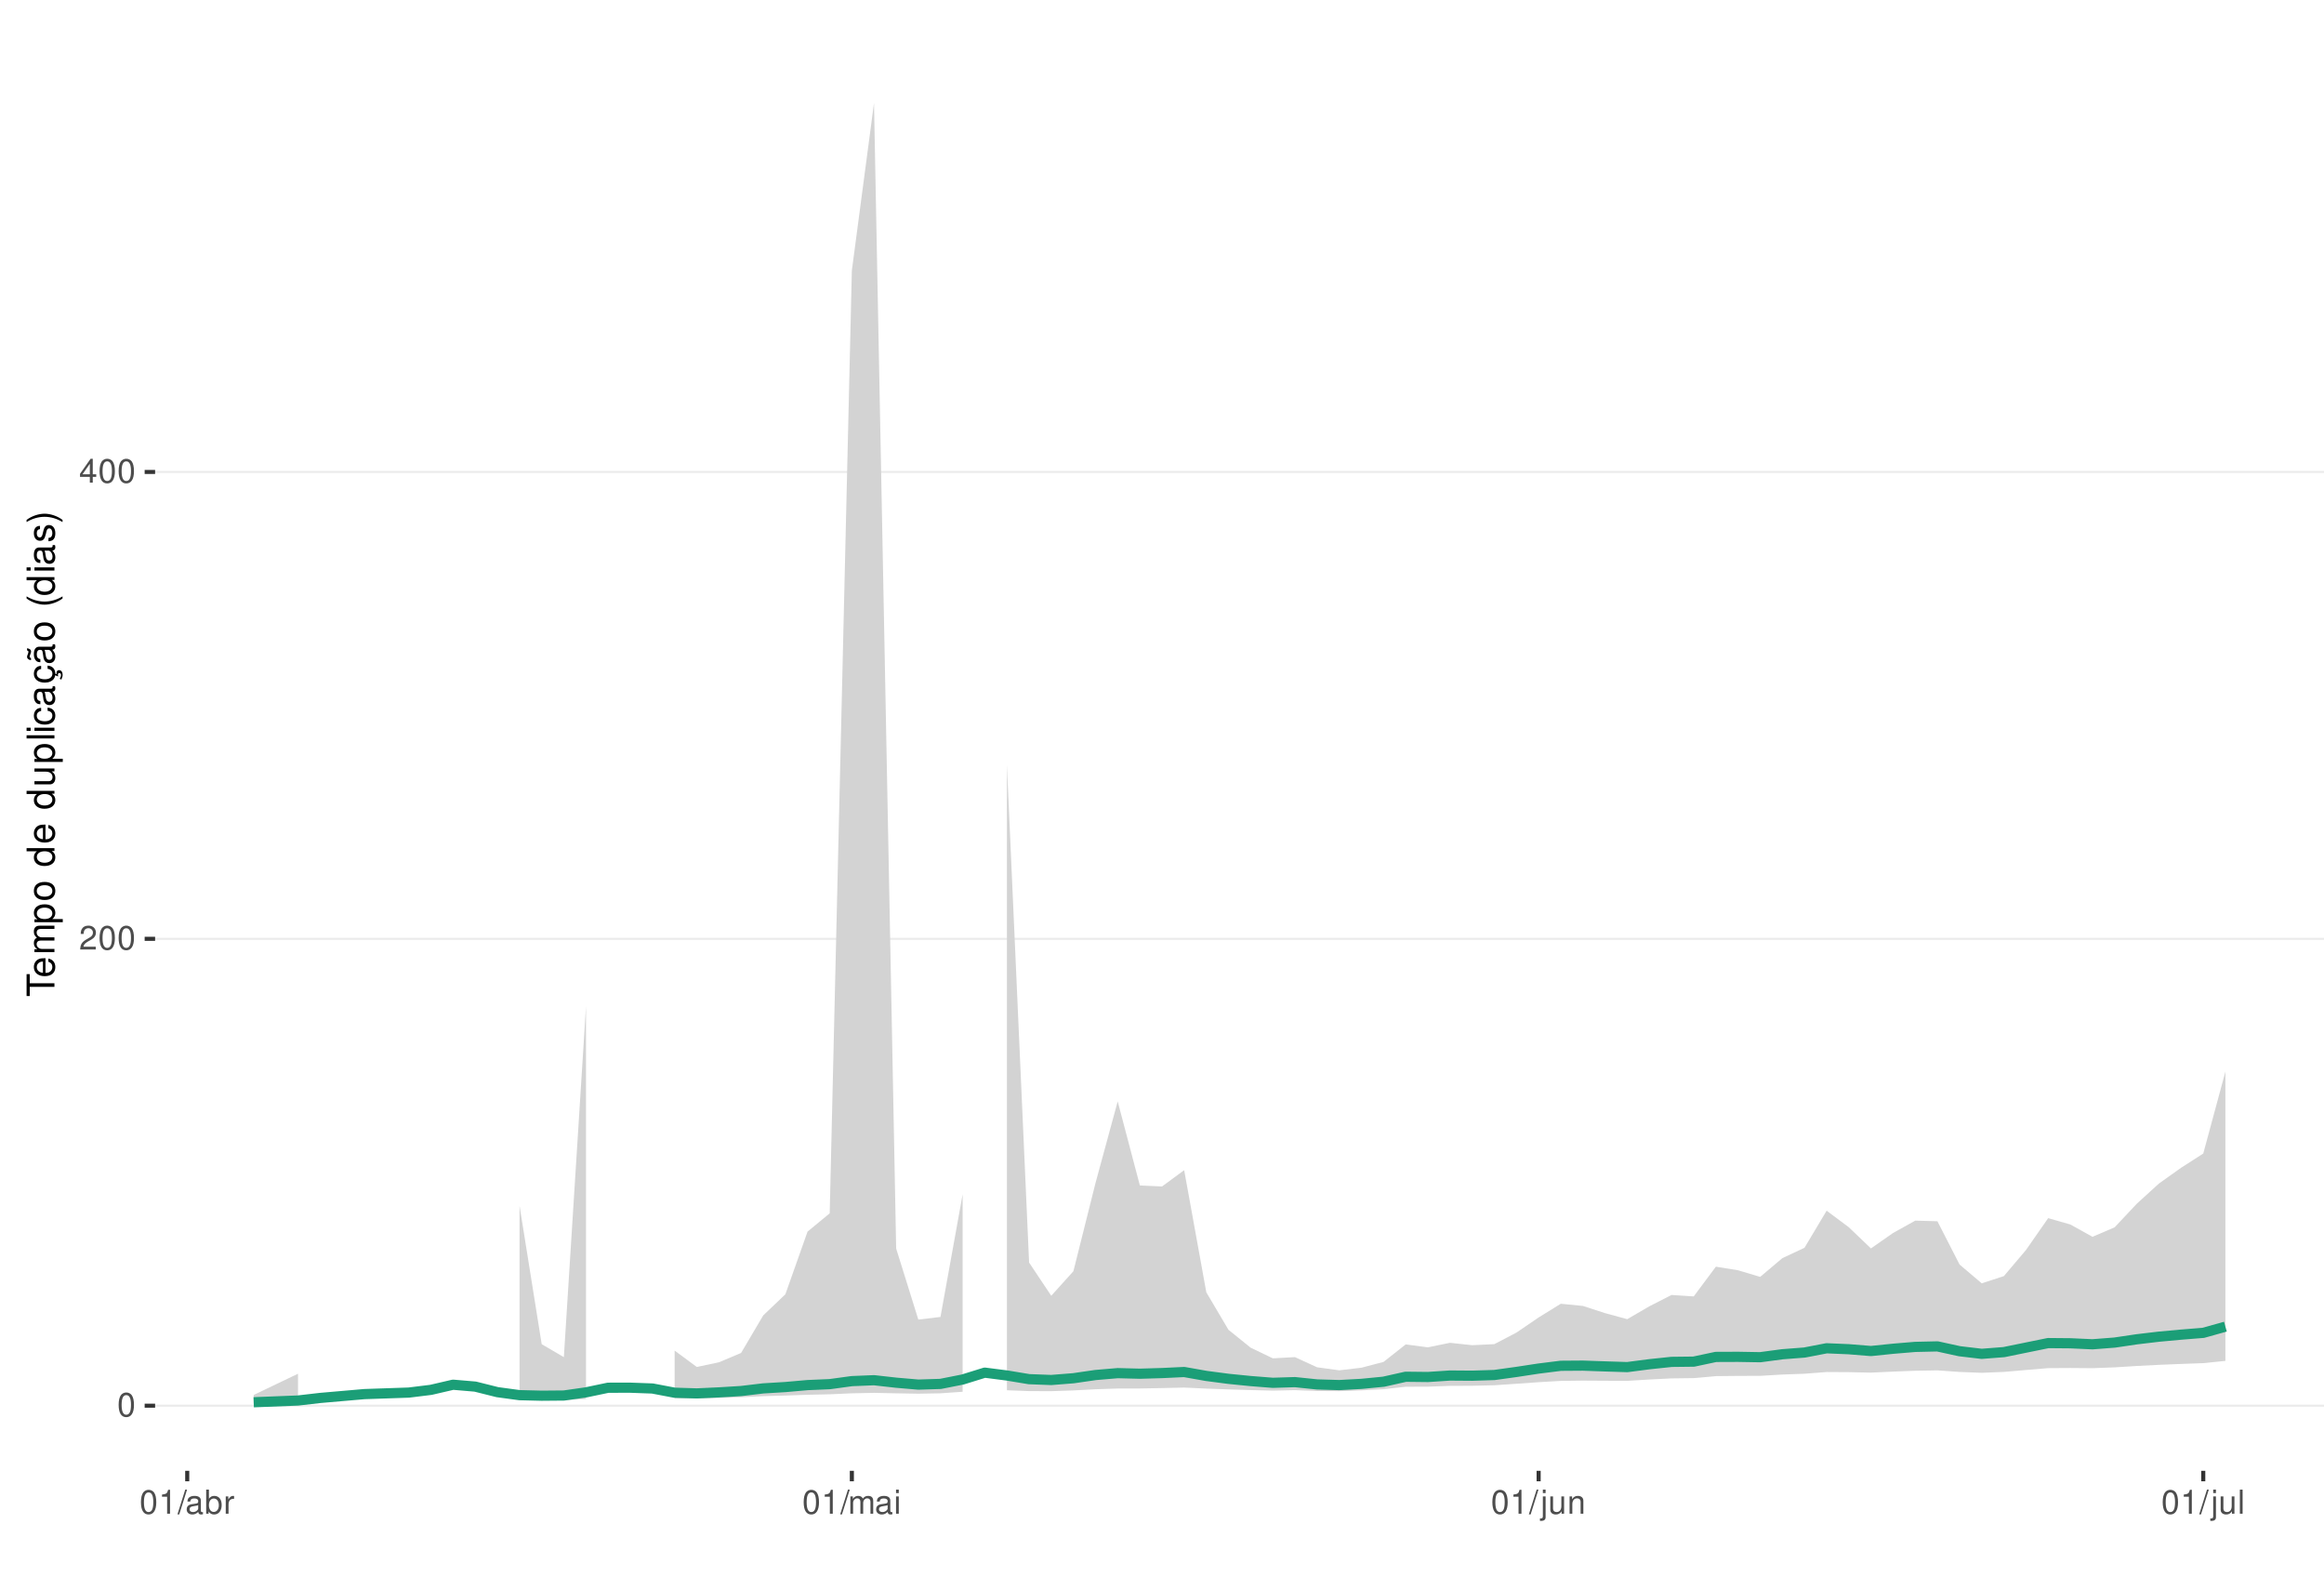
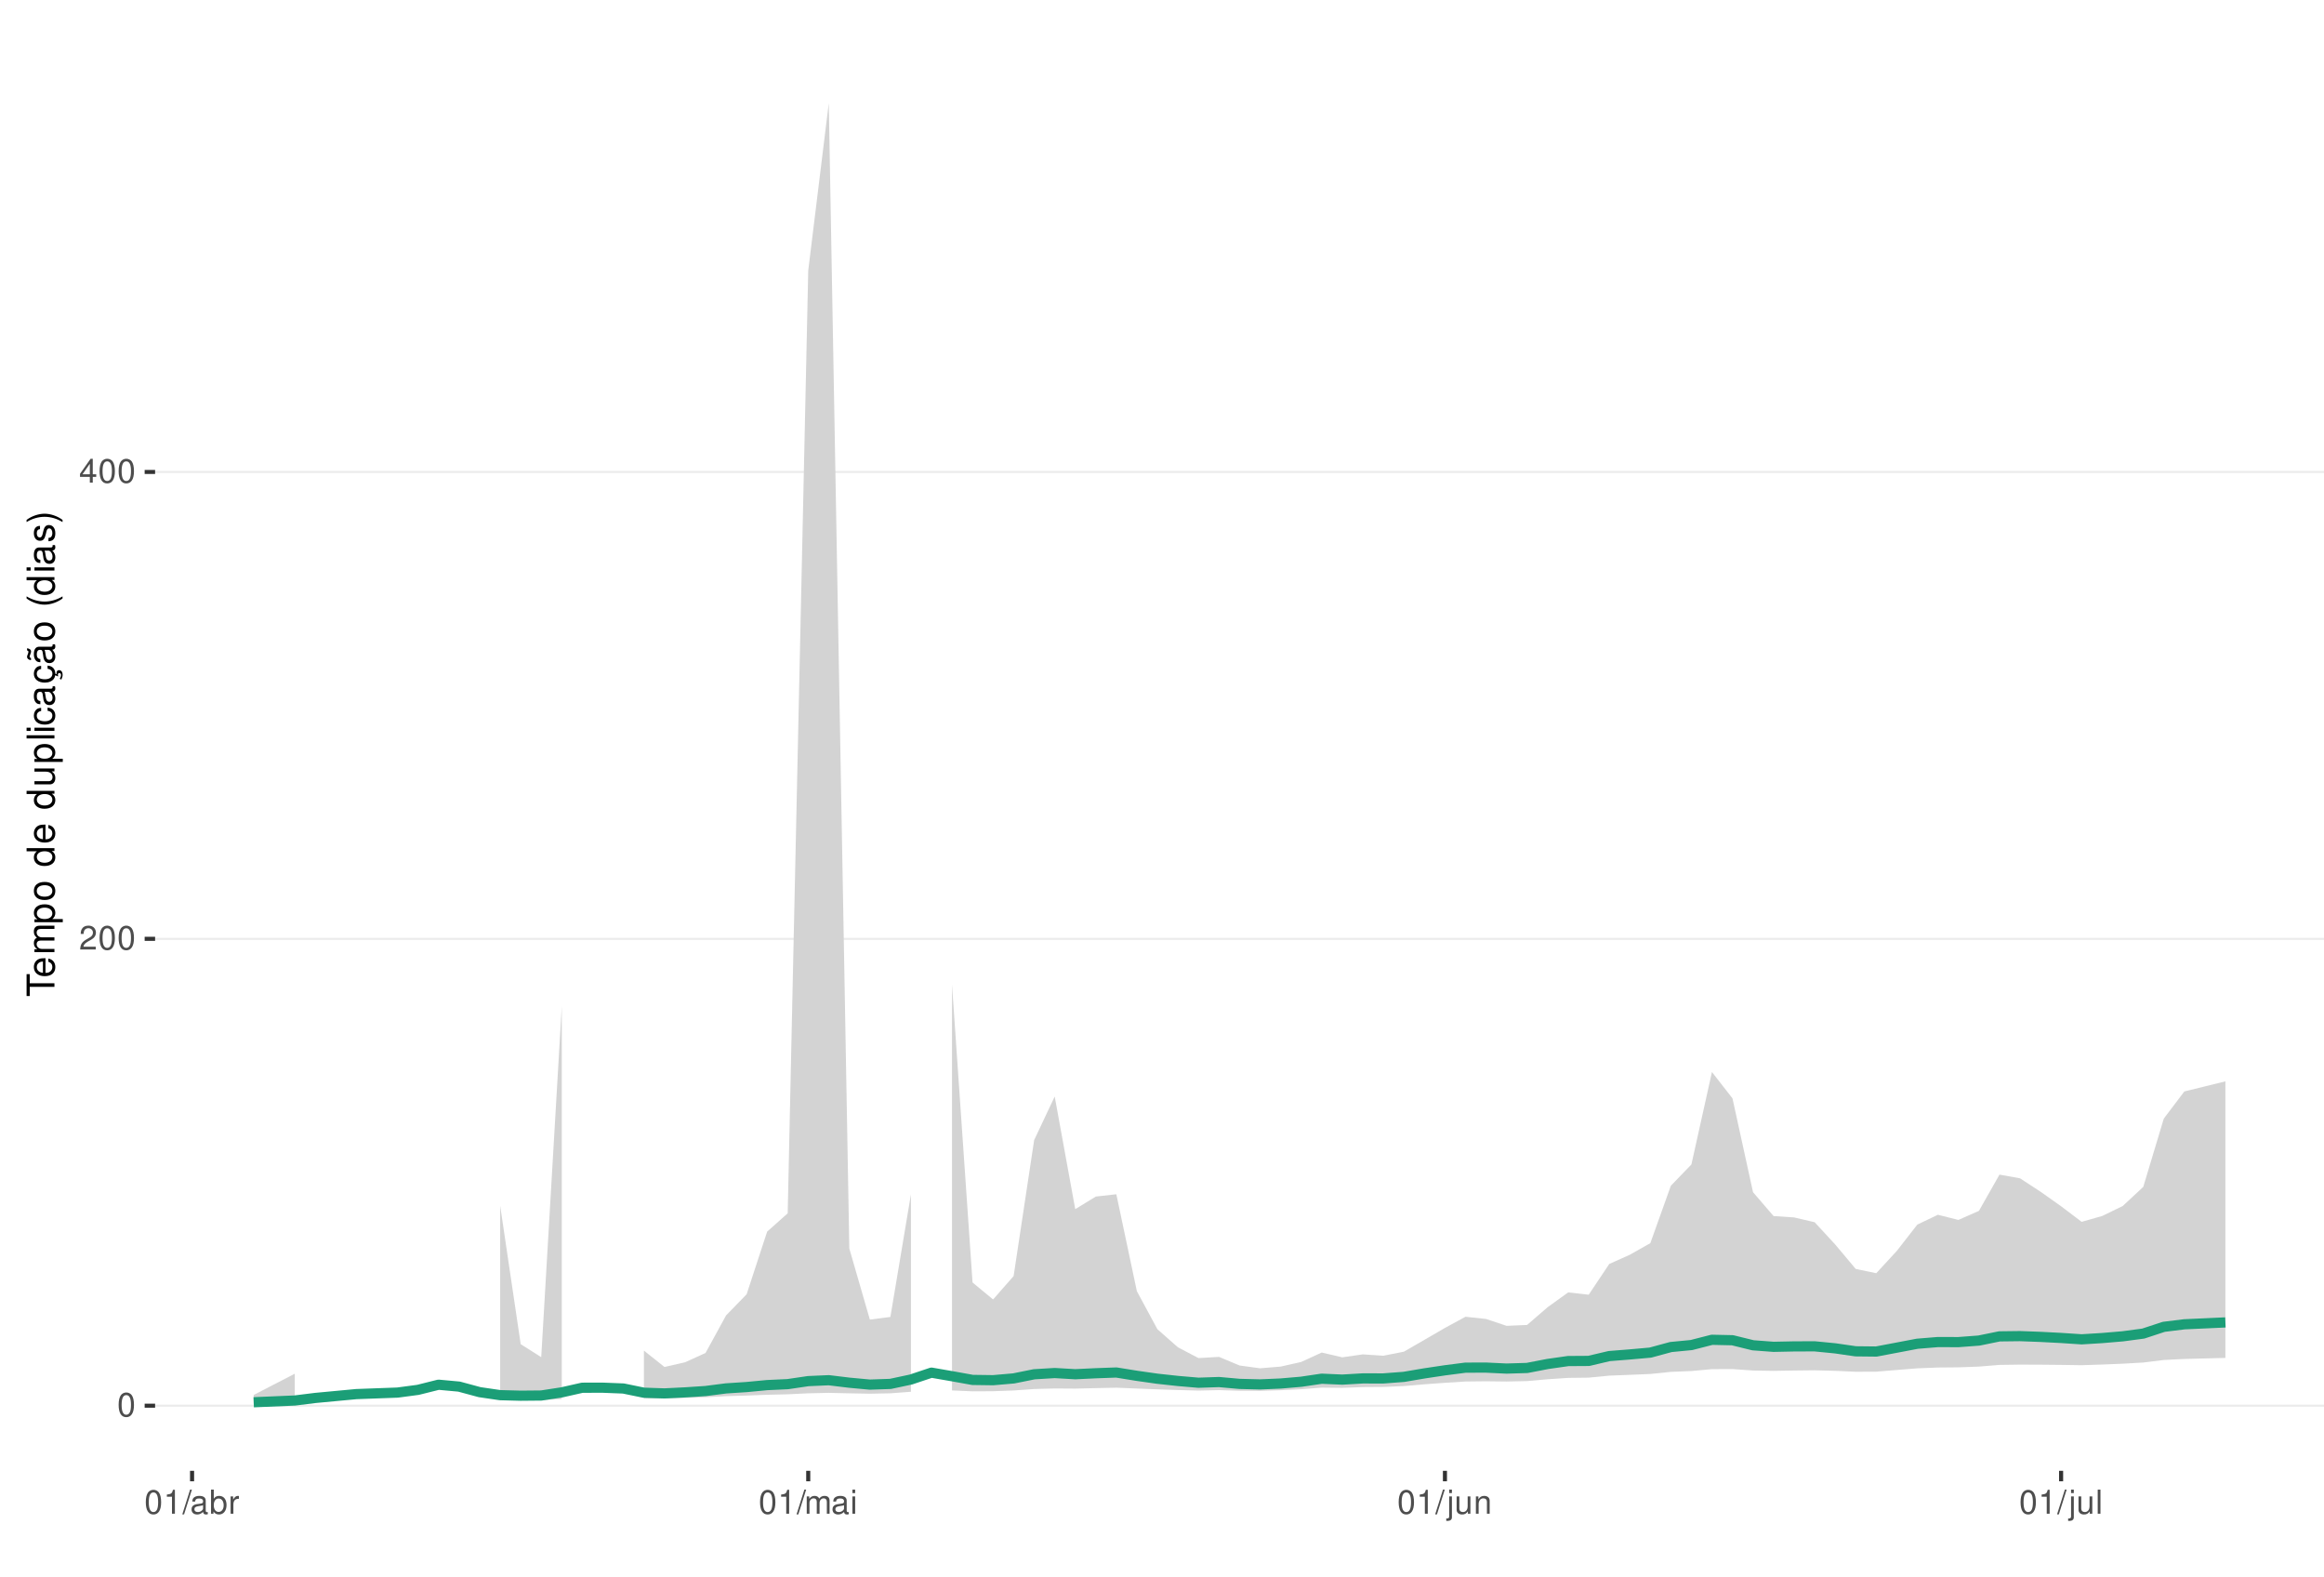
<svg xmlns="http://www.w3.org/2000/svg" xmlns:xlink="http://www.w3.org/1999/xlink" width="609pt" height="413pt" viewBox="0 0 609 413" version="1.1">
  <defs>
    <g>
      <symbol overflow="visible" id="glyph0-0">
        <path style="stroke:none;" d="" />
      </symbol>
      <symbol overflow="visible" id="glyph0-1">
        <path style="stroke:none;" d="M 2.375 -6.266 C 1.812 -6.266 1.297 -6 0.969 -5.578 C 0.578 -5.016 0.375 -4.188 0.375 -3.031 C 0.375 -0.922 1.062 0.203 2.375 0.203 C 3.672 0.203 4.391 -0.922 4.391 -2.984 C 4.391 -4.188 4.203 -5 3.797 -5.578 C 3.469 -6 2.953 -6.266 2.375 -6.266 Z M 2.375 -5.578 C 3.203 -5.578 3.609 -4.75 3.609 -3.047 C 3.609 -1.266 3.219 -0.438 2.359 -0.438 C 1.562 -0.438 1.156 -1.297 1.156 -3.016 C 1.156 -4.75 1.562 -5.578 2.375 -5.578 Z M 2.375 -5.578 " />
      </symbol>
      <symbol overflow="visible" id="glyph0-2">
        <path style="stroke:none;" d="M 4.375 -0.75 L 1.156 -0.75 C 1.234 -1.266 1.5 -1.594 2.266 -2.062 L 3.125 -2.547 C 3.984 -3.016 4.422 -3.656 4.422 -4.438 C 4.422 -4.953 4.219 -5.438 3.859 -5.781 C 3.484 -6.109 3.031 -6.266 2.453 -6.266 C 1.672 -6.266 1.094 -5.984 0.766 -5.438 C 0.547 -5.109 0.453 -4.719 0.438 -4.094 L 1.188 -4.094 C 1.219 -4.516 1.266 -4.766 1.375 -4.984 C 1.578 -5.359 1.969 -5.594 2.438 -5.594 C 3.125 -5.594 3.641 -5.094 3.641 -4.422 C 3.641 -3.906 3.359 -3.484 2.812 -3.172 L 2.016 -2.703 C 0.734 -1.969 0.359 -1.375 0.297 -0.016 L 4.375 -0.016 Z M 4.375 -0.75 " />
      </symbol>
      <symbol overflow="visible" id="glyph0-3">
        <path style="stroke:none;" d="M 2.828 -1.516 L 2.828 0 L 3.594 0 L 3.594 -1.516 L 4.5 -1.516 L 4.5 -2.203 L 3.594 -2.203 L 3.594 -6.266 L 3.031 -6.266 L 0.25 -2.312 L 0.25 -1.516 Z M 2.828 -2.203 L 0.906 -2.203 L 2.828 -4.953 Z M 2.828 -2.203 " />
      </symbol>
      <symbol overflow="visible" id="glyph0-4">
        <path style="stroke:none;" d="M 2.234 -4.453 L 2.234 0 L 3 0 L 3 -6.266 L 2.5 -6.266 C 2.234 -5.297 2.062 -5.172 0.891 -5.016 L 0.891 -4.453 Z M 2.234 -4.453 " />
      </symbol>
      <symbol overflow="visible" id="glyph0-5">
        <path style="stroke:none;" d="M 1.984 -6.312 L -0.062 0.172 L 0.406 0.172 L 2.453 -6.312 Z M 1.984 -6.312 " />
      </symbol>
      <symbol overflow="visible" id="glyph0-6">
        <path style="stroke:none;" d="M 4.625 -0.422 C 4.547 -0.406 4.516 -0.406 4.469 -0.406 C 4.219 -0.406 4.078 -0.531 4.078 -0.766 L 4.078 -3.422 C 4.078 -4.234 3.5 -4.672 2.375 -4.672 C 1.719 -4.672 1.188 -4.469 0.875 -4.141 C 0.672 -3.906 0.578 -3.641 0.562 -3.188 L 1.297 -3.188 C 1.344 -3.75 1.672 -4 2.359 -4 C 3.016 -4 3.375 -3.75 3.375 -3.328 L 3.375 -3.141 C 3.359 -2.828 3.203 -2.703 2.609 -2.625 C 1.594 -2.5 1.438 -2.469 1.156 -2.359 C 0.625 -2.125 0.359 -1.734 0.359 -1.141 C 0.359 -0.312 0.938 0.203 1.859 0.203 C 2.422 0.203 2.875 0 3.391 -0.469 C 3.438 0 3.672 0.203 4.141 0.203 C 4.297 0.203 4.391 0.188 4.625 0.125 Z M 3.375 -1.422 C 3.375 -1.188 3.297 -1.031 3.078 -0.844 C 2.781 -0.578 2.438 -0.438 2.016 -0.438 C 1.453 -0.438 1.109 -0.703 1.109 -1.156 C 1.109 -1.641 1.422 -1.875 2.203 -1.984 C 2.984 -2.094 3.125 -2.125 3.375 -2.234 Z M 3.375 -1.422 " />
      </symbol>
      <symbol overflow="visible" id="glyph0-7">
        <path style="stroke:none;" d="M 0.469 -6.312 L 0.469 0 L 1.109 0 L 1.109 -0.578 C 1.469 -0.047 1.922 0.203 2.547 0.203 C 3.75 0.203 4.531 -0.781 4.531 -2.281 C 4.531 -3.75 3.797 -4.672 2.594 -4.672 C 1.969 -4.672 1.531 -4.438 1.188 -3.922 L 1.188 -6.312 Z M 2.453 -3.984 C 3.25 -3.984 3.781 -3.297 3.781 -2.203 C 3.781 -1.172 3.234 -0.469 2.453 -0.469 C 1.672 -0.469 1.188 -1.172 1.188 -2.234 C 1.188 -3.297 1.672 -3.984 2.453 -3.984 Z M 2.453 -3.984 " />
      </symbol>
      <symbol overflow="visible" id="glyph0-8">
        <path style="stroke:none;" d="M 0.594 -4.531 L 0.594 0 L 1.328 0 L 1.328 -2.359 C 1.328 -3.438 1.781 -3.938 2.781 -3.906 L 2.781 -4.641 C 2.656 -4.656 2.594 -4.672 2.5 -4.672 C 2.031 -4.672 1.672 -4.391 1.266 -3.719 L 1.266 -4.531 Z M 0.594 -4.531 " />
      </symbol>
      <symbol overflow="visible" id="glyph0-9">
        <path style="stroke:none;" d="M 0.609 -4.531 L 0.609 0 L 1.328 0 L 1.328 -2.844 C 1.328 -3.5 1.812 -4.031 2.391 -4.031 C 2.938 -4.031 3.234 -3.703 3.234 -3.125 L 3.234 0 L 3.969 0 L 3.969 -2.844 C 3.969 -3.5 4.438 -4.031 5.031 -4.031 C 5.562 -4.031 5.875 -3.703 5.875 -3.125 L 5.875 0 L 6.594 0 L 6.594 -3.406 C 6.594 -4.219 6.125 -4.672 5.281 -4.672 C 4.672 -4.672 4.312 -4.484 3.891 -3.969 C 3.625 -4.453 3.25 -4.672 2.672 -4.672 C 2.062 -4.672 1.656 -4.438 1.266 -3.891 L 1.266 -4.531 Z M 0.609 -4.531 " />
      </symbol>
      <symbol overflow="visible" id="glyph0-10">
        <path style="stroke:none;" d="M 1.297 -4.531 L 0.578 -4.531 L 0.578 0 L 1.297 0 Z M 1.297 -6.312 L 0.578 -6.312 L 0.578 -5.406 L 1.297 -5.406 Z M 1.297 -6.312 " />
      </symbol>
      <symbol overflow="visible" id="glyph0-11">
        <path style="stroke:none;" d="M 0.609 -4.531 L 0.609 0.656 C 0.609 1.109 0.469 1.25 0.016 1.25 C -0.031 1.25 -0.062 1.25 -0.156 1.25 L -0.156 1.859 C -0.062 1.875 -0.031 1.891 0.094 1.891 C 0.906 1.891 1.328 1.562 1.328 0.938 L 1.328 -4.531 Z M 1.328 -6.312 L 0.609 -6.312 L 0.609 -5.406 L 1.328 -5.406 Z M 1.328 -6.312 " />
      </symbol>
      <symbol overflow="visible" id="glyph0-12">
        <path style="stroke:none;" d="M 4.172 0 L 4.172 -4.531 L 3.453 -4.531 L 3.453 -1.969 C 3.453 -1.031 2.969 -0.438 2.219 -0.438 C 1.641 -0.438 1.281 -0.781 1.281 -1.328 L 1.281 -4.531 L 0.562 -4.531 L 0.562 -1.031 C 0.562 -0.281 1.125 0.203 2.016 0.203 C 2.672 0.203 3.094 -0.031 3.516 -0.625 L 3.516 0 Z M 4.172 0 " />
      </symbol>
      <symbol overflow="visible" id="glyph0-13">
        <path style="stroke:none;" d="M 0.609 -4.531 L 0.609 0 L 1.328 0 L 1.328 -2.5 C 1.328 -3.422 1.812 -4.031 2.562 -4.031 C 3.141 -4.031 3.5 -3.688 3.5 -3.141 L 3.5 0 L 4.219 0 L 4.219 -3.422 C 4.219 -4.188 3.656 -4.672 2.781 -4.672 C 2.109 -4.672 1.672 -4.406 1.266 -3.781 L 1.266 -4.531 Z M 0.609 -4.531 " />
      </symbol>
      <symbol overflow="visible" id="glyph0-14">
        <path style="stroke:none;" d="M 1.312 -6.312 L 0.594 -6.312 L 0.594 0 L 1.312 0 Z M 1.312 -6.312 " />
      </symbol>
      <symbol overflow="visible" id="glyph1-0">
        <path style="stroke:none;" d="" />
      </symbol>
      <symbol overflow="visible" id="glyph1-1">
        <path style="stroke:none;" d="M -6.469 -3.547 L -6.469 -5.938 L -7.297 -5.938 L -7.297 -0.203 L -6.469 -0.203 L -6.469 -2.609 L 0 -2.609 L 0 -3.547 Z M -6.469 -3.547 " />
      </symbol>
      <symbol overflow="visible" id="glyph1-2">
        <path style="stroke:none;" d="M -2.344 -5.125 C -3.141 -5.125 -3.625 -5.062 -4.016 -4.922 C -4.875 -4.578 -5.391 -3.781 -5.391 -2.797 C -5.391 -1.344 -4.281 -0.406 -2.547 -0.406 C -0.812 -0.406 0.234 -1.297 0.234 -2.781 C 0.234 -3.984 -0.453 -4.812 -1.594 -5.016 L -1.594 -4.188 C -0.906 -3.953 -0.547 -3.484 -0.547 -2.812 C -0.547 -2.281 -0.781 -1.828 -1.219 -1.547 C -1.516 -1.344 -1.812 -1.281 -2.344 -1.266 Z M -3.016 -1.297 C -3.984 -1.359 -4.625 -1.953 -4.625 -2.797 C -4.625 -3.641 -3.953 -4.234 -3.016 -4.234 Z M -3.016 -1.297 " />
      </symbol>
      <symbol overflow="visible" id="glyph1-3">
        <path style="stroke:none;" d="M -5.234 -0.703 L 0 -0.703 L 0 -1.547 L -3.297 -1.547 C -4.047 -1.547 -4.656 -2.094 -4.656 -2.766 C -4.656 -3.391 -4.281 -3.734 -3.609 -3.734 L 0 -3.734 L 0 -4.578 L -3.297 -4.578 C -4.047 -4.578 -4.656 -5.125 -4.656 -5.812 C -4.656 -6.422 -4.266 -6.781 -3.609 -6.781 L 0 -6.781 L 0 -7.625 L -3.938 -7.625 C -4.875 -7.625 -5.391 -7.078 -5.391 -6.094 C -5.391 -5.406 -5.188 -4.984 -4.594 -4.484 C -5.156 -4.188 -5.391 -3.766 -5.391 -3.078 C -5.391 -2.375 -5.125 -1.906 -4.5 -1.469 L -5.234 -1.469 Z M -5.234 -0.703 " />
      </symbol>
      <symbol overflow="visible" id="glyph1-4">
        <path style="stroke:none;" d="M 2.188 -0.547 L 2.188 -1.375 L -0.547 -1.375 C -0.016 -1.812 0.234 -2.312 0.234 -2.984 C 0.234 -4.344 -0.859 -5.234 -2.531 -5.234 C -4.297 -5.234 -5.391 -4.375 -5.391 -2.984 C -5.391 -2.266 -5.062 -1.703 -4.453 -1.312 L -5.234 -1.312 L -5.234 -0.547 Z M -4.609 -2.844 C -4.609 -3.766 -3.797 -4.359 -2.547 -4.359 C -1.359 -4.359 -0.547 -3.75 -0.547 -2.844 C -0.547 -1.953 -1.344 -1.375 -2.578 -1.375 C -3.812 -1.375 -4.609 -1.953 -4.609 -2.844 Z M -4.609 -2.844 " />
      </symbol>
      <symbol overflow="visible" id="glyph1-5">
        <path style="stroke:none;" d="M -5.391 -2.719 C -5.391 -1.234 -4.344 -0.359 -2.578 -0.359 C -0.812 -0.359 0.234 -1.234 0.234 -2.734 C 0.234 -4.203 -0.812 -5.094 -2.547 -5.094 C -4.359 -5.094 -5.391 -4.234 -5.391 -2.719 Z M -4.625 -2.734 C -4.625 -3.672 -3.844 -4.234 -2.547 -4.234 C -1.312 -4.234 -0.547 -3.656 -0.547 -2.734 C -0.547 -1.797 -1.312 -1.234 -2.578 -1.234 C -3.844 -1.234 -4.625 -1.797 -4.625 -2.734 Z M -4.625 -2.734 " />
      </symbol>
      <symbol overflow="visible" id="glyph1-6">
        <path style="stroke:none;" d="" />
      </symbol>
      <symbol overflow="visible" id="glyph1-7">
        <path style="stroke:none;" d="M -7.297 -4.953 L -7.297 -4.125 L -4.578 -4.125 C -5.109 -3.766 -5.391 -3.203 -5.391 -2.516 C -5.391 -1.156 -4.297 -0.266 -2.625 -0.266 C -0.859 -0.266 0.234 -1.125 0.234 -2.547 C 0.234 -3.266 -0.047 -3.766 -0.688 -4.203 L 0 -4.203 L 0 -4.953 Z M -4.609 -2.656 C -4.609 -3.547 -3.812 -4.125 -2.562 -4.125 C -1.344 -4.125 -0.547 -3.547 -0.547 -2.656 C -0.547 -1.734 -1.359 -1.125 -2.578 -1.125 C -3.797 -1.125 -4.609 -1.734 -4.609 -2.656 Z M -4.609 -2.656 " />
      </symbol>
      <symbol overflow="visible" id="glyph1-8">
        <path style="stroke:none;" d="M 0 -4.812 L -5.234 -4.812 L -5.234 -3.984 L -2.266 -3.984 C -1.203 -3.984 -0.5 -3.438 -0.5 -2.562 C -0.5 -1.906 -0.906 -1.484 -1.531 -1.484 L -5.234 -1.484 L -5.234 -0.656 L -1.203 -0.656 C -0.328 -0.656 0.234 -1.297 0.234 -2.312 C 0.234 -3.094 -0.047 -3.578 -0.734 -4.062 L 0 -4.062 Z M 0 -4.812 " />
      </symbol>
      <symbol overflow="visible" id="glyph1-9">
        <path style="stroke:none;" d="M -7.297 -1.516 L -7.297 -0.688 L 0 -0.688 L 0 -1.516 Z M -7.297 -1.516 " />
      </symbol>
      <symbol overflow="visible" id="glyph1-10">
        <path style="stroke:none;" d="M -5.234 -1.5 L -5.234 -0.672 L 0 -0.672 L 0 -1.5 Z M -7.297 -1.5 L -7.297 -0.656 L -6.234 -0.656 L -6.234 -1.5 Z M -7.297 -1.5 " />
      </symbol>
      <symbol overflow="visible" id="glyph1-11">
        <path style="stroke:none;" d="M -3.484 -4.703 C -3.984 -4.672 -4.312 -4.562 -4.609 -4.359 C -5.094 -4 -5.391 -3.375 -5.391 -2.641 C -5.391 -1.219 -4.266 -0.312 -2.531 -0.312 C -0.844 -0.312 0.234 -1.203 0.234 -2.625 C 0.234 -3.875 -0.516 -4.672 -1.797 -4.766 L -1.797 -3.938 C -0.953 -3.797 -0.547 -3.359 -0.547 -2.656 C -0.547 -1.734 -1.297 -1.188 -2.531 -1.188 C -3.844 -1.188 -4.625 -1.719 -4.625 -2.625 C -4.625 -3.328 -4.203 -3.766 -3.484 -3.875 Z M -3.484 -4.703 " />
      </symbol>
      <symbol overflow="visible" id="glyph1-12">
        <path style="stroke:none;" d="M -0.484 -5.344 C -0.469 -5.266 -0.469 -5.219 -0.469 -5.172 C -0.469 -4.875 -0.625 -4.719 -0.875 -4.719 L -3.953 -4.719 C -4.891 -4.719 -5.391 -4.047 -5.391 -2.75 C -5.391 -1.984 -5.172 -1.375 -4.781 -1.016 C -4.516 -0.766 -4.203 -0.672 -3.688 -0.656 L -3.688 -1.484 C -4.328 -1.562 -4.625 -1.938 -4.625 -2.719 C -4.625 -3.484 -4.344 -3.891 -3.844 -3.891 L -3.625 -3.891 C -3.266 -3.875 -3.125 -3.703 -3.047 -3.016 C -2.891 -1.844 -2.844 -1.656 -2.719 -1.344 C -2.453 -0.734 -2 -0.422 -1.312 -0.422 C -0.375 -0.422 0.234 -1.078 0.234 -2.141 C 0.234 -2.797 0 -3.328 -0.547 -3.922 C 0 -3.984 0.234 -4.234 0.234 -4.781 C 0.234 -4.953 0.203 -5.062 0.141 -5.344 Z M -1.656 -3.891 C -1.375 -3.891 -1.203 -3.812 -0.969 -3.562 C -0.656 -3.219 -0.5 -2.812 -0.5 -2.312 C -0.5 -1.672 -0.812 -1.297 -1.344 -1.297 C -1.891 -1.297 -2.172 -1.656 -2.297 -2.547 C -2.422 -3.438 -2.453 -3.609 -2.594 -3.891 Z M -1.656 -3.891 " />
      </symbol>
      <symbol overflow="visible" id="glyph1-13">
        <path style="stroke:none;" d="M 0.234 -2.641 C 0.234 -3.875 -0.547 -4.703 -1.797 -4.766 L -1.797 -3.938 C -0.953 -3.797 -0.531 -3.359 -0.531 -2.656 C -0.531 -1.734 -1.281 -1.188 -2.516 -1.188 C -3.844 -1.188 -4.625 -1.719 -4.625 -2.625 C -4.625 -3.328 -4.203 -3.766 -3.484 -3.875 L -3.484 -4.703 C -3.984 -4.672 -4.312 -4.562 -4.609 -4.359 C -5.094 -4 -5.391 -3.375 -5.391 -2.641 C -5.391 -1.219 -4.266 -0.312 -2.531 -0.312 C -1.469 -0.312 -0.625 -0.672 -0.156 -1.312 C 0.047 -1.594 0.125 -1.812 0.203 -2.25 L 0.922 -1.938 L 0.984 -2.062 C 0.938 -2.188 0.906 -2.25 0.906 -2.375 C 0.906 -2.656 1.047 -2.828 1.281 -2.828 C 1.547 -2.828 1.734 -2.594 1.734 -2.297 C 1.734 -2.031 1.672 -1.844 1.438 -1.406 L 1.406 -1.312 L 1.812 -1.094 C 2.078 -1.75 2.141 -1.953 2.141 -2.344 C 2.141 -3.109 1.781 -3.578 1.203 -3.578 C 0.781 -3.578 0.547 -3.297 0.547 -2.797 C 0.547 -2.703 0.547 -2.641 0.562 -2.516 Z M 0.234 -2.641 " />
      </symbol>
      <symbol overflow="visible" id="glyph1-14">
        <path style="stroke:none;" d="M -0.484 -5.344 C -0.469 -5.266 -0.469 -5.219 -0.469 -5.172 C -0.469 -4.875 -0.625 -4.719 -0.875 -4.719 L -3.953 -4.719 C -4.891 -4.719 -5.391 -4.047 -5.391 -2.75 C -5.391 -1.984 -5.172 -1.375 -4.781 -1.016 C -4.516 -0.766 -4.203 -0.672 -3.688 -0.656 L -3.688 -1.484 C -4.328 -1.562 -4.625 -1.938 -4.625 -2.719 C -4.625 -3.484 -4.344 -3.891 -3.844 -3.891 L -3.625 -3.891 C -3.266 -3.875 -3.125 -3.703 -3.047 -3.016 C -2.891 -1.844 -2.844 -1.656 -2.719 -1.344 C -2.453 -0.734 -2 -0.422 -1.312 -0.422 C -0.375 -0.422 0.234 -1.078 0.234 -2.141 C 0.234 -2.797 0 -3.328 -0.547 -3.922 C 0 -3.984 0.234 -4.234 0.234 -4.781 C 0.234 -4.953 0.203 -5.062 0.141 -5.344 Z M -1.656 -3.891 C -1.375 -3.891 -1.203 -3.812 -0.969 -3.562 C -0.656 -3.219 -0.5 -2.812 -0.5 -2.312 C -0.5 -1.672 -0.812 -1.297 -1.344 -1.297 C -1.891 -1.297 -2.172 -1.656 -2.297 -2.547 C -2.422 -3.438 -2.453 -3.609 -2.594 -3.891 Z M -7.172 -3.75 C -6.922 -3.672 -6.812 -3.547 -6.812 -3.375 C -6.812 -3.25 -6.875 -2.984 -6.984 -2.734 C -7.156 -2.312 -7.172 -2.25 -7.172 -2.047 C -7.172 -1.594 -6.797 -1.297 -6.141 -1.188 L -6.141 -1.766 C -6.375 -1.812 -6.5 -1.938 -6.5 -2.094 C -6.5 -2.203 -6.469 -2.344 -6.375 -2.578 C -6.156 -3.156 -6.125 -3.234 -6.125 -3.438 C -6.125 -3.922 -6.484 -4.219 -7.172 -4.312 Z M -7.172 -3.75 " />
      </symbol>
      <symbol overflow="visible" id="glyph1-15">
        <path style="stroke:none;" d="M -7.297 -2.359 C -5.984 -1.359 -4.156 -0.734 -2.594 -0.734 C -1.016 -0.734 0.812 -1.359 2.125 -2.359 L 2.125 -2.906 C 0.688 -2.031 -0.984 -1.547 -2.594 -1.547 C -4.188 -1.547 -5.875 -2.031 -7.297 -2.906 Z M -7.297 -2.359 " />
      </symbol>
      <symbol overflow="visible" id="glyph1-16">
        <path style="stroke:none;" d="M -3.781 -4.375 C -4.812 -4.375 -5.391 -3.688 -5.391 -2.484 C -5.391 -1.266 -4.766 -0.469 -3.797 -0.469 C -2.969 -0.469 -2.578 -0.891 -2.281 -2.125 L -2.094 -2.906 C -1.953 -3.484 -1.734 -3.719 -1.375 -3.719 C -0.875 -3.719 -0.547 -3.234 -0.547 -2.5 C -0.547 -2.047 -0.672 -1.672 -0.891 -1.453 C -1.047 -1.328 -1.188 -1.266 -1.562 -1.219 L -1.562 -0.344 C -0.344 -0.375 0.234 -1.062 0.234 -2.438 C 0.234 -3.75 -0.422 -4.594 -1.438 -4.594 C -2.203 -4.594 -2.641 -4.156 -2.891 -3.109 L -3.078 -2.312 C -3.234 -1.625 -3.453 -1.344 -3.828 -1.344 C -4.312 -1.344 -4.625 -1.766 -4.625 -2.453 C -4.625 -3.125 -4.328 -3.484 -3.781 -3.5 Z M -3.781 -4.375 " />
      </symbol>
      <symbol overflow="visible" id="glyph1-17">
        <path style="stroke:none;" d="M 2.125 -0.938 C 0.812 -1.938 -1.016 -2.562 -2.578 -2.562 C -4.156 -2.562 -5.984 -1.938 -7.297 -0.938 L -7.297 -0.375 C -5.859 -1.266 -4.188 -1.75 -2.578 -1.75 C -0.984 -1.75 0.703 -1.266 2.125 -0.375 Z M 2.125 -0.938 " />
      </symbol>
    </g>
    <clipPath id="clip1">
      <path d="M 40.645 9.961 L 609 9.961 L 609 385.328 L 40.645 385.328 Z M 40.645 9.961 " />
    </clipPath>
    <clipPath id="clip2">
      <path d="M 40.645 368 L 609 368 L 609 369 L 40.645 369 Z M 40.645 368 " />
    </clipPath>
    <clipPath id="clip3">
      <path d="M 40.645 245 L 609 245 L 609 247 L 40.645 247 Z M 40.645 245 " />
    </clipPath>
    <clipPath id="clip4">
      <path d="M 40.645 123 L 609 123 L 609 124 L 40.645 124 Z M 40.645 123 " />
    </clipPath>
  </defs>
  <g id="surface266">
    <rect x="0" y="0" width="609" height="413" style="fill:rgb(100%,100%,100%);fill-opacity:1;stroke:none;" />
    <rect x="0" y="0" width="609" height="413" style="fill:rgb(100%,100%,100%);fill-opacity:1;stroke:none;" />
    <path style="fill:none;stroke-width:1.067;stroke-linecap:round;stroke-linejoin:round;stroke:rgb(100%,100%,100%);stroke-opacity:1;stroke-miterlimit:10;" d="M 0 413 L 609 413 L 609 0 L 0 0 Z M 0 413 " />
    <g clip-path="url(#clip1)" clip-rule="nonzero">
      <path style=" stroke:none;fill-rule:nonzero;fill:rgb(100%,100%,100%);fill-opacity:1;" d="M 40.645 385.328 L 609 385.328 L 609 9.961 L 40.645 9.961 Z M 40.645 385.328 " />
    </g>
    <g clip-path="url(#clip2)" clip-rule="nonzero">
      <path style="fill:none;stroke-width:0.533;stroke-linecap:butt;stroke-linejoin:round;stroke:rgb(92.157%,92.157%,92.157%);stroke-opacity:1;stroke-miterlimit:10;" d="M 40.645 368.266 L 609 368.266 " />
    </g>
    <g clip-path="url(#clip3)" clip-rule="nonzero">
      <path style="fill:none;stroke-width:0.533;stroke-linecap:butt;stroke-linejoin:round;stroke:rgb(92.157%,92.157%,92.157%);stroke-opacity:1;stroke-miterlimit:10;" d="M 40.645 245.957 L 609 245.957 " />
    </g>
    <g clip-path="url(#clip4)" clip-rule="nonzero">
      <path style="fill:none;stroke-width:0.533;stroke-linecap:butt;stroke-linejoin:round;stroke:rgb(92.157%,92.157%,92.157%);stroke-opacity:1;stroke-miterlimit:10;" d="M 40.645 123.645 L 609 123.645 " />
    </g>
-     <path style=" stroke:none;fill-rule:nonzero;fill:rgb(82.745%,82.745%,82.745%);fill-opacity:1;" d="M 66.48 365.449 L 78.09 359.891 L 78.09 367.551 L 66.48 367.758 Z M 66.48 365.449 " />
-     <path style=" stroke:none;fill-rule:nonzero;fill:rgb(82.745%,82.745%,82.745%);fill-opacity:1;" d="M 136.145 315.875 L 141.949 352.152 L 147.758 355.551 L 153.562 263.633 L 153.562 366.5 L 147.758 366.789 L 141.949 366.855 L 136.145 366.863 Z M 136.145 315.875 " />
-     <path style=" stroke:none;fill-rule:nonzero;fill:rgb(82.745%,82.745%,82.745%);fill-opacity:1;" d="M 176.785 353.832 L 182.59 358.121 L 188.395 356.895 L 194.199 354.449 L 200.004 344.613 L 205.809 339.074 L 211.617 322.66 L 217.422 317.867 L 223.227 70.867 L 229.031 27.023 L 234.836 327.09 L 240.645 345.707 L 246.449 345.016 L 252.254 312.902 L 252.254 364.617 L 246.449 365.02 L 240.645 365.125 L 234.836 365.023 L 229.031 364.902 L 223.227 365.02 L 217.422 365.281 L 211.617 365.406 L 205.809 365.609 L 200.004 365.77 L 194.199 366.043 L 188.395 366.215 L 182.59 366.363 L 176.785 366.348 Z M 176.785 353.832 " />
-     <path style=" stroke:none;fill-rule:nonzero;fill:rgb(82.745%,82.745%,82.745%);fill-opacity:1;" d="M 263.863 200.367 L 269.672 330.766 L 275.477 339.469 L 281.281 333.039 L 287.086 309.887 L 292.891 288.551 L 298.699 310.566 L 304.504 310.836 L 310.309 306.566 L 316.113 338.559 L 321.918 348.383 L 327.727 353.066 L 333.531 355.859 L 339.336 355.543 L 345.141 358.203 L 350.945 359 L 356.754 358.32 L 362.559 356.793 L 368.363 352.211 L 374.168 352.977 L 379.973 351.789 L 385.781 352.422 L 391.586 352.141 L 397.391 349.109 L 403.195 345.152 L 409 341.559 L 414.809 342.137 L 420.613 344.02 L 426.418 345.602 L 432.223 342.219 L 438.027 339.258 L 443.836 339.637 L 449.641 331.852 L 455.445 332.785 L 461.25 334.52 L 467.055 329.617 L 472.863 326.898 L 478.668 317.18 L 484.473 321.512 L 490.277 327.066 L 496.082 323.012 L 501.891 319.785 L 507.695 319.945 L 513.5 331.281 L 519.305 336.207 L 525.109 334.32 L 530.918 327.461 L 536.723 319.129 L 542.527 320.793 L 548.332 324.02 L 554.137 321.535 L 559.945 315.352 L 565.75 310.062 L 571.555 305.934 L 577.359 302.211 L 583.164 280.734 L 583.164 356.527 L 577.359 357.117 L 571.555 357.328 L 565.75 357.562 L 559.945 357.859 L 554.137 358.223 L 548.332 358.438 L 542.527 358.391 L 536.723 358.426 L 530.918 358.914 L 525.109 359.418 L 519.305 359.648 L 513.5 359.426 L 507.695 359.012 L 501.891 359.109 L 496.082 359.336 L 490.277 359.602 L 484.473 359.48 L 478.668 359.445 L 472.863 359.895 L 467.055 360.105 L 461.25 360.445 L 455.445 360.461 L 449.641 360.52 L 443.836 361.039 L 438.027 361.113 L 432.223 361.406 L 426.418 361.762 L 420.613 361.734 L 414.809 361.699 L 409 361.77 L 403.195 362.109 L 397.391 362.52 L 391.586 362.914 L 385.781 363.043 L 379.973 363.07 L 374.168 363.285 L 368.363 363.305 L 362.559 363.941 L 356.754 364.262 L 350.945 364.457 L 345.141 364.418 L 339.336 364.191 L 333.531 364.316 L 327.727 364.172 L 321.918 363.996 L 316.113 363.785 L 310.309 363.516 L 304.504 363.652 L 298.699 363.754 L 292.891 363.766 L 287.086 363.957 L 281.281 364.266 L 275.477 364.461 L 269.672 364.441 L 263.863 364.223 Z M 263.863 200.367 " />
-     <path style="fill:none;stroke-width:2.667;stroke-linecap:butt;stroke-linejoin:round;stroke:rgb(10.588%,61.961%,46.667%);stroke-opacity:1;stroke-miterlimit:10;" d="M 66.48 367.367 L 78.09 366.91 L 83.895 366.238 L 95.508 365.227 L 107.117 364.832 L 112.922 364.117 L 118.73 362.77 L 124.535 363.266 L 130.34 364.719 L 136.145 365.508 L 141.949 365.652 L 147.758 365.602 L 153.562 364.773 L 159.367 363.559 L 165.172 363.551 L 170.977 363.762 L 176.785 364.867 L 182.59 365.047 L 188.395 364.781 L 194.199 364.426 L 200.004 363.734 L 205.809 363.383 L 211.617 362.871 L 217.422 362.621 L 223.227 361.828 L 229.031 361.59 L 234.836 362.242 L 240.645 362.742 L 246.449 362.559 L 252.254 361.41 L 258.059 359.609 L 263.863 360.355 L 269.672 361.316 L 275.477 361.535 L 281.281 361.074 L 287.086 360.23 L 292.891 359.738 L 298.699 359.887 L 304.504 359.719 L 310.309 359.441 L 316.113 360.469 L 321.918 361.23 L 327.727 361.812 L 333.531 362.27 L 339.336 362.09 L 345.141 362.695 L 350.945 362.867 L 356.754 362.551 L 362.559 361.984 L 368.363 360.684 L 374.168 360.75 L 379.973 360.363 L 385.781 360.406 L 391.586 360.227 L 397.391 359.422 L 403.195 358.539 L 409 357.812 L 414.809 357.77 L 420.613 357.973 L 426.418 358.156 L 432.223 357.402 L 438.027 356.789 L 443.836 356.723 L 449.641 355.488 L 455.445 355.465 L 461.25 355.566 L 467.055 354.789 L 472.863 354.34 L 478.668 353.223 L 484.473 353.473 L 490.277 353.945 L 496.082 353.348 L 501.891 352.863 L 507.695 352.73 L 513.5 353.996 L 519.305 354.68 L 525.109 354.23 L 530.918 353.047 L 536.723 351.863 L 542.527 351.914 L 548.332 352.18 L 554.137 351.73 L 559.945 350.871 L 565.75 350.184 L 571.555 349.652 L 577.359 349.184 L 583.164 347.559 " />
+     <path style=" stroke:none;fill-rule:nonzero;fill:rgb(82.745%,82.745%,82.745%);fill-opacity:1;" d="M 66.48 365.449 L 77.242 359.891 L 77.242 367.551 L 66.48 367.758 Z M 66.48 365.449 " />
+     <path style=" stroke:none;fill-rule:nonzero;fill:rgb(82.745%,82.745%,82.745%);fill-opacity:1;" d="M 131.066 315.875 L 136.449 352.152 L 141.828 355.551 L 147.211 263.633 L 147.211 366.5 L 141.828 366.789 L 136.449 366.855 L 131.066 366.863 Z M 131.066 315.875 " />
+     <path style=" stroke:none;fill-rule:nonzero;fill:rgb(82.745%,82.745%,82.745%);fill-opacity:1;" d="M 168.738 353.832 L 174.121 358.121 L 179.504 356.895 L 184.887 354.449 L 190.27 344.613 L 195.652 339.074 L 201.031 322.66 L 206.414 317.867 L 211.797 70.867 L 217.18 27.023 L 222.562 327.09 L 227.945 345.707 L 233.324 345.016 L 238.707 312.902 L 238.707 364.617 L 233.324 365.02 L 227.945 365.125 L 222.562 365.023 L 217.18 364.902 L 211.797 365.02 L 206.414 365.281 L 201.031 365.406 L 195.652 365.609 L 190.27 365.77 L 184.887 366.043 L 179.504 366.215 L 174.121 366.363 L 168.738 366.348 Z M 168.738 353.832 " />
+     <path style=" stroke:none;fill-rule:nonzero;fill:rgb(82.745%,82.745%,82.745%);fill-opacity:1;" d="M 249.473 257.926 L 254.855 335.992 L 260.238 340.434 L 265.617 334.305 L 271 298.676 L 276.383 287.27 L 281.766 316.777 L 287.148 313.48 L 292.531 312.871 L 297.91 338.258 L 303.293 348.234 L 308.676 352.973 L 314.059 355.793 L 319.441 355.48 L 324.824 357.734 L 330.203 358.469 L 335.586 358.023 L 340.969 356.816 L 346.352 354.34 L 351.734 355.594 L 357.117 354.82 L 362.496 355.176 L 367.879 354.117 L 373.262 351.012 L 378.645 347.891 L 384.027 344.969 L 389.41 345.543 L 394.789 347.344 L 400.172 347.109 L 405.555 342.461 L 410.938 338.59 L 416.32 339.191 L 421.703 331.133 L 427.082 328.727 L 432.465 325.684 L 437.848 310.637 L 443.23 305.066 L 448.613 280.848 L 453.992 287.754 L 459.375 312.328 L 464.758 318.586 L 470.141 318.945 L 475.523 320.199 L 480.906 326.027 L 486.285 332.438 L 491.668 333.559 L 497.051 327.723 L 502.434 320.82 L 507.816 318.246 L 513.199 319.598 L 518.578 317.223 L 523.961 307.73 L 529.344 308.695 L 534.727 312.211 L 540.109 316.02 L 545.492 320.098 L 550.871 318.57 L 556.254 315.953 L 561.637 310.945 L 567.02 293.051 L 572.402 285.941 L 577.785 284.621 L 583.164 283.293 L 583.164 355.75 L 577.785 355.887 L 572.402 356.02 L 567.02 356.293 L 561.637 356.957 L 556.254 357.266 L 550.871 357.484 L 545.492 357.66 L 540.109 357.578 L 534.727 357.527 L 529.344 357.508 L 523.961 357.582 L 518.578 358.023 L 513.199 358.219 L 507.816 358.266 L 502.434 358.477 L 497.051 358.91 L 491.668 359.352 L 486.285 359.375 L 480.906 359.133 L 475.523 358.992 L 470.141 359.051 L 464.758 359.141 L 459.375 359.051 L 453.992 358.672 L 448.613 358.691 L 443.23 359.184 L 437.848 359.402 L 432.465 359.957 L 427.082 360.184 L 421.703 360.391 L 416.32 360.918 L 410.938 360.984 L 405.555 361.34 L 400.172 361.816 L 394.789 361.934 L 389.41 361.871 L 384.027 361.93 L 378.645 362.27 L 373.262 362.66 L 367.879 363.121 L 362.496 363.359 L 357.117 363.398 L 351.734 363.594 L 346.352 363.531 L 340.969 363.949 L 335.586 364.215 L 330.203 364.371 L 324.824 364.352 L 319.441 364.18 L 314.059 364.305 L 308.676 364.16 L 303.293 363.98 L 297.91 363.77 L 292.531 363.551 L 287.148 363.664 L 281.766 363.789 L 276.383 363.754 L 271 363.898 L 265.617 364.277 L 260.238 364.473 L 254.855 364.5 L 249.473 364.27 Z M 249.473 257.926 " />
+     <path style="fill:none;stroke-width:2.667;stroke-linecap:butt;stroke-linejoin:round;stroke:rgb(10.588%,61.961%,46.667%);stroke-opacity:1;stroke-miterlimit:10;" d="M 66.48 367.367 L 77.242 366.91 L 82.625 366.238 L 93.391 365.227 L 104.156 364.832 L 109.535 364.117 L 114.918 362.77 L 120.301 363.266 L 125.684 364.719 L 131.066 365.508 L 136.449 365.652 L 141.828 365.602 L 147.211 364.773 L 152.594 363.559 L 157.977 363.551 L 163.359 363.762 L 168.738 364.867 L 174.121 365.047 L 179.504 364.781 L 184.887 364.426 L 190.27 363.734 L 195.652 363.383 L 201.031 362.871 L 206.414 362.621 L 211.797 361.828 L 217.18 361.59 L 222.562 362.242 L 227.945 362.742 L 233.324 362.559 L 238.707 361.41 L 244.09 359.609 L 249.473 360.543 L 254.855 361.512 L 260.238 361.586 L 265.617 361.121 L 271 360.035 L 276.383 359.711 L 281.766 360.023 L 287.148 359.766 L 292.531 359.57 L 297.91 360.438 L 303.293 361.203 L 308.676 361.789 L 314.059 362.25 L 319.441 362.07 L 324.824 362.555 L 330.203 362.691 L 335.586 362.457 L 340.969 361.992 L 346.352 361.195 L 351.734 361.434 L 357.117 361.117 L 362.496 361.125 L 367.879 360.715 L 373.262 359.801 L 378.645 358.996 L 384.027 358.301 L 389.41 358.285 L 394.789 358.543 L 400.172 358.379 L 405.555 357.34 L 410.938 356.57 L 416.32 356.535 L 421.703 355.266 L 427.082 354.84 L 432.465 354.359 L 437.848 352.898 L 443.23 352.379 L 448.613 351 L 453.992 351.117 L 459.375 352.441 L 464.758 352.844 L 470.141 352.734 L 475.523 352.715 L 480.906 353.242 L 486.285 354.02 L 491.668 354.078 L 497.051 353.059 L 502.434 352.035 L 507.816 351.594 L 513.199 351.609 L 518.578 351.203 L 523.961 350.105 L 529.344 350.039 L 534.727 350.242 L 540.109 350.52 L 545.492 350.879 L 550.871 350.547 L 556.254 350.09 L 561.637 349.375 L 567.02 347.605 L 572.402 346.941 L 577.785 346.695 L 583.164 346.449 " />
    <g style="fill:rgb(30.196%,30.196%,30.196%);fill-opacity:1;">
      <use xlink:href="#glyph0-1" x="30.715" y="371.071" />
    </g>
    <g style="fill:rgb(30.196%,30.196%,30.196%);fill-opacity:1;">
      <use xlink:href="#glyph0-2" x="20.715" y="248.763" />
      <use xlink:href="#glyph0-1" x="25.715" y="248.763" />
      <use xlink:href="#glyph0-1" x="30.715" y="248.763" />
    </g>
    <g style="fill:rgb(30.196%,30.196%,30.196%);fill-opacity:1;">
      <use xlink:href="#glyph0-3" x="20.715" y="126.45" />
      <use xlink:href="#glyph0-1" x="25.715" y="126.45" />
      <use xlink:href="#glyph0-1" x="30.715" y="126.45" />
    </g>
    <path style="fill:none;stroke-width:1.067;stroke-linecap:butt;stroke-linejoin:round;stroke:rgb(20%,20%,20%);stroke-opacity:1;stroke-miterlimit:10;" d="M 37.906 368.266 L 40.645 368.266 " />
    <path style="fill:none;stroke-width:1.067;stroke-linecap:butt;stroke-linejoin:round;stroke:rgb(20%,20%,20%);stroke-opacity:1;stroke-miterlimit:10;" d="M 37.906 245.957 L 40.645 245.957 " />
    <path style="fill:none;stroke-width:1.067;stroke-linecap:butt;stroke-linejoin:round;stroke:rgb(20%,20%,20%);stroke-opacity:1;stroke-miterlimit:10;" d="M 37.906 123.645 L 40.645 123.645 " />
-     <path style="fill:none;stroke-width:1.067;stroke-linecap:butt;stroke-linejoin:round;stroke:rgb(20%,20%,20%);stroke-opacity:1;stroke-miterlimit:10;" d="M 49.062 388.07 L 49.062 385.328 " />
-     <path style="fill:none;stroke-width:1.067;stroke-linecap:butt;stroke-linejoin:round;stroke:rgb(20%,20%,20%);stroke-opacity:1;stroke-miterlimit:10;" d="M 223.227 388.07 L 223.227 385.328 " />
-     <path style="fill:none;stroke-width:1.067;stroke-linecap:butt;stroke-linejoin:round;stroke:rgb(20%,20%,20%);stroke-opacity:1;stroke-miterlimit:10;" d="M 403.195 388.07 L 403.195 385.328 " />
-     <path style="fill:none;stroke-width:1.067;stroke-linecap:butt;stroke-linejoin:round;stroke:rgb(20%,20%,20%);stroke-opacity:1;stroke-miterlimit:10;" d="M 577.359 388.07 L 577.359 385.328 " />
-     <g style="fill:rgb(30.196%,30.196%,30.196%);fill-opacity:1;">
-       <use xlink:href="#glyph0-1" x="36.562" y="396.567" />
-       <use xlink:href="#glyph0-4" x="41.562" y="396.567" />
-       <use xlink:href="#glyph0-5" x="46.562" y="396.567" />
-       <use xlink:href="#glyph0-6" x="48.562" y="396.567" />
-       <use xlink:href="#glyph0-7" x="53.562" y="396.567" />
-       <use xlink:href="#glyph0-8" x="58.562" y="396.567" />
-     </g>
-     <g style="fill:rgb(30.196%,30.196%,30.196%);fill-opacity:1;">
-       <use xlink:href="#glyph0-1" x="210.227" y="396.567" />
-       <use xlink:href="#glyph0-4" x="215.227" y="396.567" />
-       <use xlink:href="#glyph0-5" x="220.227" y="396.567" />
-       <use xlink:href="#glyph0-9" x="222.227" y="396.567" />
-       <use xlink:href="#glyph0-6" x="229.227" y="396.567" />
-       <use xlink:href="#glyph0-10" x="234.227" y="396.567" />
-     </g>
-     <g style="fill:rgb(30.196%,30.196%,30.196%);fill-opacity:1;">
-       <use xlink:href="#glyph0-1" x="390.695" y="396.567" />
-       <use xlink:href="#glyph0-4" x="395.695" y="396.567" />
-       <use xlink:href="#glyph0-5" x="400.695" y="396.567" />
-       <use xlink:href="#glyph0-11" x="403.695" y="396.567" />
-       <use xlink:href="#glyph0-12" x="405.695" y="396.567" />
-       <use xlink:href="#glyph0-13" x="410.695" y="396.567" />
-     </g>
-     <g style="fill:rgb(30.196%,30.196%,30.196%);fill-opacity:1;">
-       <use xlink:href="#glyph0-1" x="566.359" y="396.567" />
-       <use xlink:href="#glyph0-4" x="571.359" y="396.567" />
-       <use xlink:href="#glyph0-5" x="576.359" y="396.567" />
-       <use xlink:href="#glyph0-11" x="579.359" y="396.567" />
-       <use xlink:href="#glyph0-12" x="581.359" y="396.567" />
-       <use xlink:href="#glyph0-14" x="586.359" y="396.567" />
+     <path style="fill:none;stroke-width:1.067;stroke-linecap:butt;stroke-linejoin:round;stroke:rgb(20%,20%,20%);stroke-opacity:1;stroke-miterlimit:10;" d="M 50.332 388.07 L 50.332 385.328 " />
+     <path style="fill:none;stroke-width:1.067;stroke-linecap:butt;stroke-linejoin:round;stroke:rgb(20%,20%,20%);stroke-opacity:1;stroke-miterlimit:10;" d="M 211.797 388.07 L 211.797 385.328 " />
+     <path style="fill:none;stroke-width:1.067;stroke-linecap:butt;stroke-linejoin:round;stroke:rgb(20%,20%,20%);stroke-opacity:1;stroke-miterlimit:10;" d="M 378.645 388.07 L 378.645 385.328 " />
+     <path style="fill:none;stroke-width:1.067;stroke-linecap:butt;stroke-linejoin:round;stroke:rgb(20%,20%,20%);stroke-opacity:1;stroke-miterlimit:10;" d="M 540.109 388.07 L 540.109 385.328 " />
+     <g style="fill:rgb(30.196%,30.196%,30.196%);fill-opacity:1;">
+       <use xlink:href="#glyph0-1" x="37.832" y="396.567" />
+       <use xlink:href="#glyph0-4" x="42.832" y="396.567" />
+       <use xlink:href="#glyph0-5" x="47.832" y="396.567" />
+       <use xlink:href="#glyph0-6" x="49.832" y="396.567" />
+       <use xlink:href="#glyph0-7" x="54.832" y="396.567" />
+       <use xlink:href="#glyph0-8" x="59.832" y="396.567" />
+     </g>
+     <g style="fill:rgb(30.196%,30.196%,30.196%);fill-opacity:1;">
+       <use xlink:href="#glyph0-1" x="198.797" y="396.567" />
+       <use xlink:href="#glyph0-4" x="203.797" y="396.567" />
+       <use xlink:href="#glyph0-5" x="208.797" y="396.567" />
+       <use xlink:href="#glyph0-9" x="210.797" y="396.567" />
+       <use xlink:href="#glyph0-6" x="217.797" y="396.567" />
+       <use xlink:href="#glyph0-10" x="222.797" y="396.567" />
+     </g>
+     <g style="fill:rgb(30.196%,30.196%,30.196%);fill-opacity:1;">
+       <use xlink:href="#glyph0-1" x="366.145" y="396.567" />
+       <use xlink:href="#glyph0-4" x="371.145" y="396.567" />
+       <use xlink:href="#glyph0-5" x="376.145" y="396.567" />
+       <use xlink:href="#glyph0-11" x="379.145" y="396.567" />
+       <use xlink:href="#glyph0-12" x="381.145" y="396.567" />
+       <use xlink:href="#glyph0-13" x="386.145" y="396.567" />
+     </g>
+     <g style="fill:rgb(30.196%,30.196%,30.196%);fill-opacity:1;">
+       <use xlink:href="#glyph0-1" x="529.109" y="396.567" />
+       <use xlink:href="#glyph0-4" x="534.109" y="396.567" />
+       <use xlink:href="#glyph0-5" x="539.109" y="396.567" />
+       <use xlink:href="#glyph0-11" x="542.109" y="396.567" />
+       <use xlink:href="#glyph0-12" x="544.109" y="396.567" />
+       <use xlink:href="#glyph0-14" x="549.109" y="396.567" />
    </g>
    <g style="fill:rgb(0%,0%,0%);fill-opacity:1;">
      <use xlink:href="#glyph1-1" x="14.263" y="261.145" />
      <use xlink:href="#glyph1-2" x="14.263" y="256.145" />
      <use xlink:href="#glyph1-3" x="14.263" y="250.145" />
      <use xlink:href="#glyph1-4" x="14.263" y="242.145" />
      <use xlink:href="#glyph1-5" x="14.263" y="236.145" />
      <use xlink:href="#glyph1-6" x="14.263" y="230.145" />
      <use xlink:href="#glyph1-7" x="14.263" y="227.145" />
      <use xlink:href="#glyph1-2" x="14.263" y="221.145" />
      <use xlink:href="#glyph1-6" x="14.263" y="215.145" />
      <use xlink:href="#glyph1-7" x="14.263" y="212.145" />
      <use xlink:href="#glyph1-8" x="14.263" y="206.145" />
      <use xlink:href="#glyph1-4" x="14.263" y="200.145" />
      <use xlink:href="#glyph1-9" x="14.263" y="194.145" />
      <use xlink:href="#glyph1-10" x="14.263" y="192.145" />
      <use xlink:href="#glyph1-11" x="14.263" y="190.145" />
      <use xlink:href="#glyph1-12" x="14.263" y="185.145" />
      <use xlink:href="#glyph1-13" x="14.263" y="179.145" />
      <use xlink:href="#glyph1-14" x="14.263" y="174.145" />
      <use xlink:href="#glyph1-5" x="14.263" y="168.145" />
      <use xlink:href="#glyph1-6" x="14.263" y="162.145" />
      <use xlink:href="#glyph1-15" x="14.263" y="159.145" />
      <use xlink:href="#glyph1-7" x="14.263" y="156.145" />
      <use xlink:href="#glyph1-10" x="14.263" y="150.145" />
      <use xlink:href="#glyph1-12" x="14.263" y="148.145" />
      <use xlink:href="#glyph1-16" x="14.263" y="142.145" />
      <use xlink:href="#glyph1-17" x="14.263" y="137.145" />
    </g>
  </g>
</svg>
